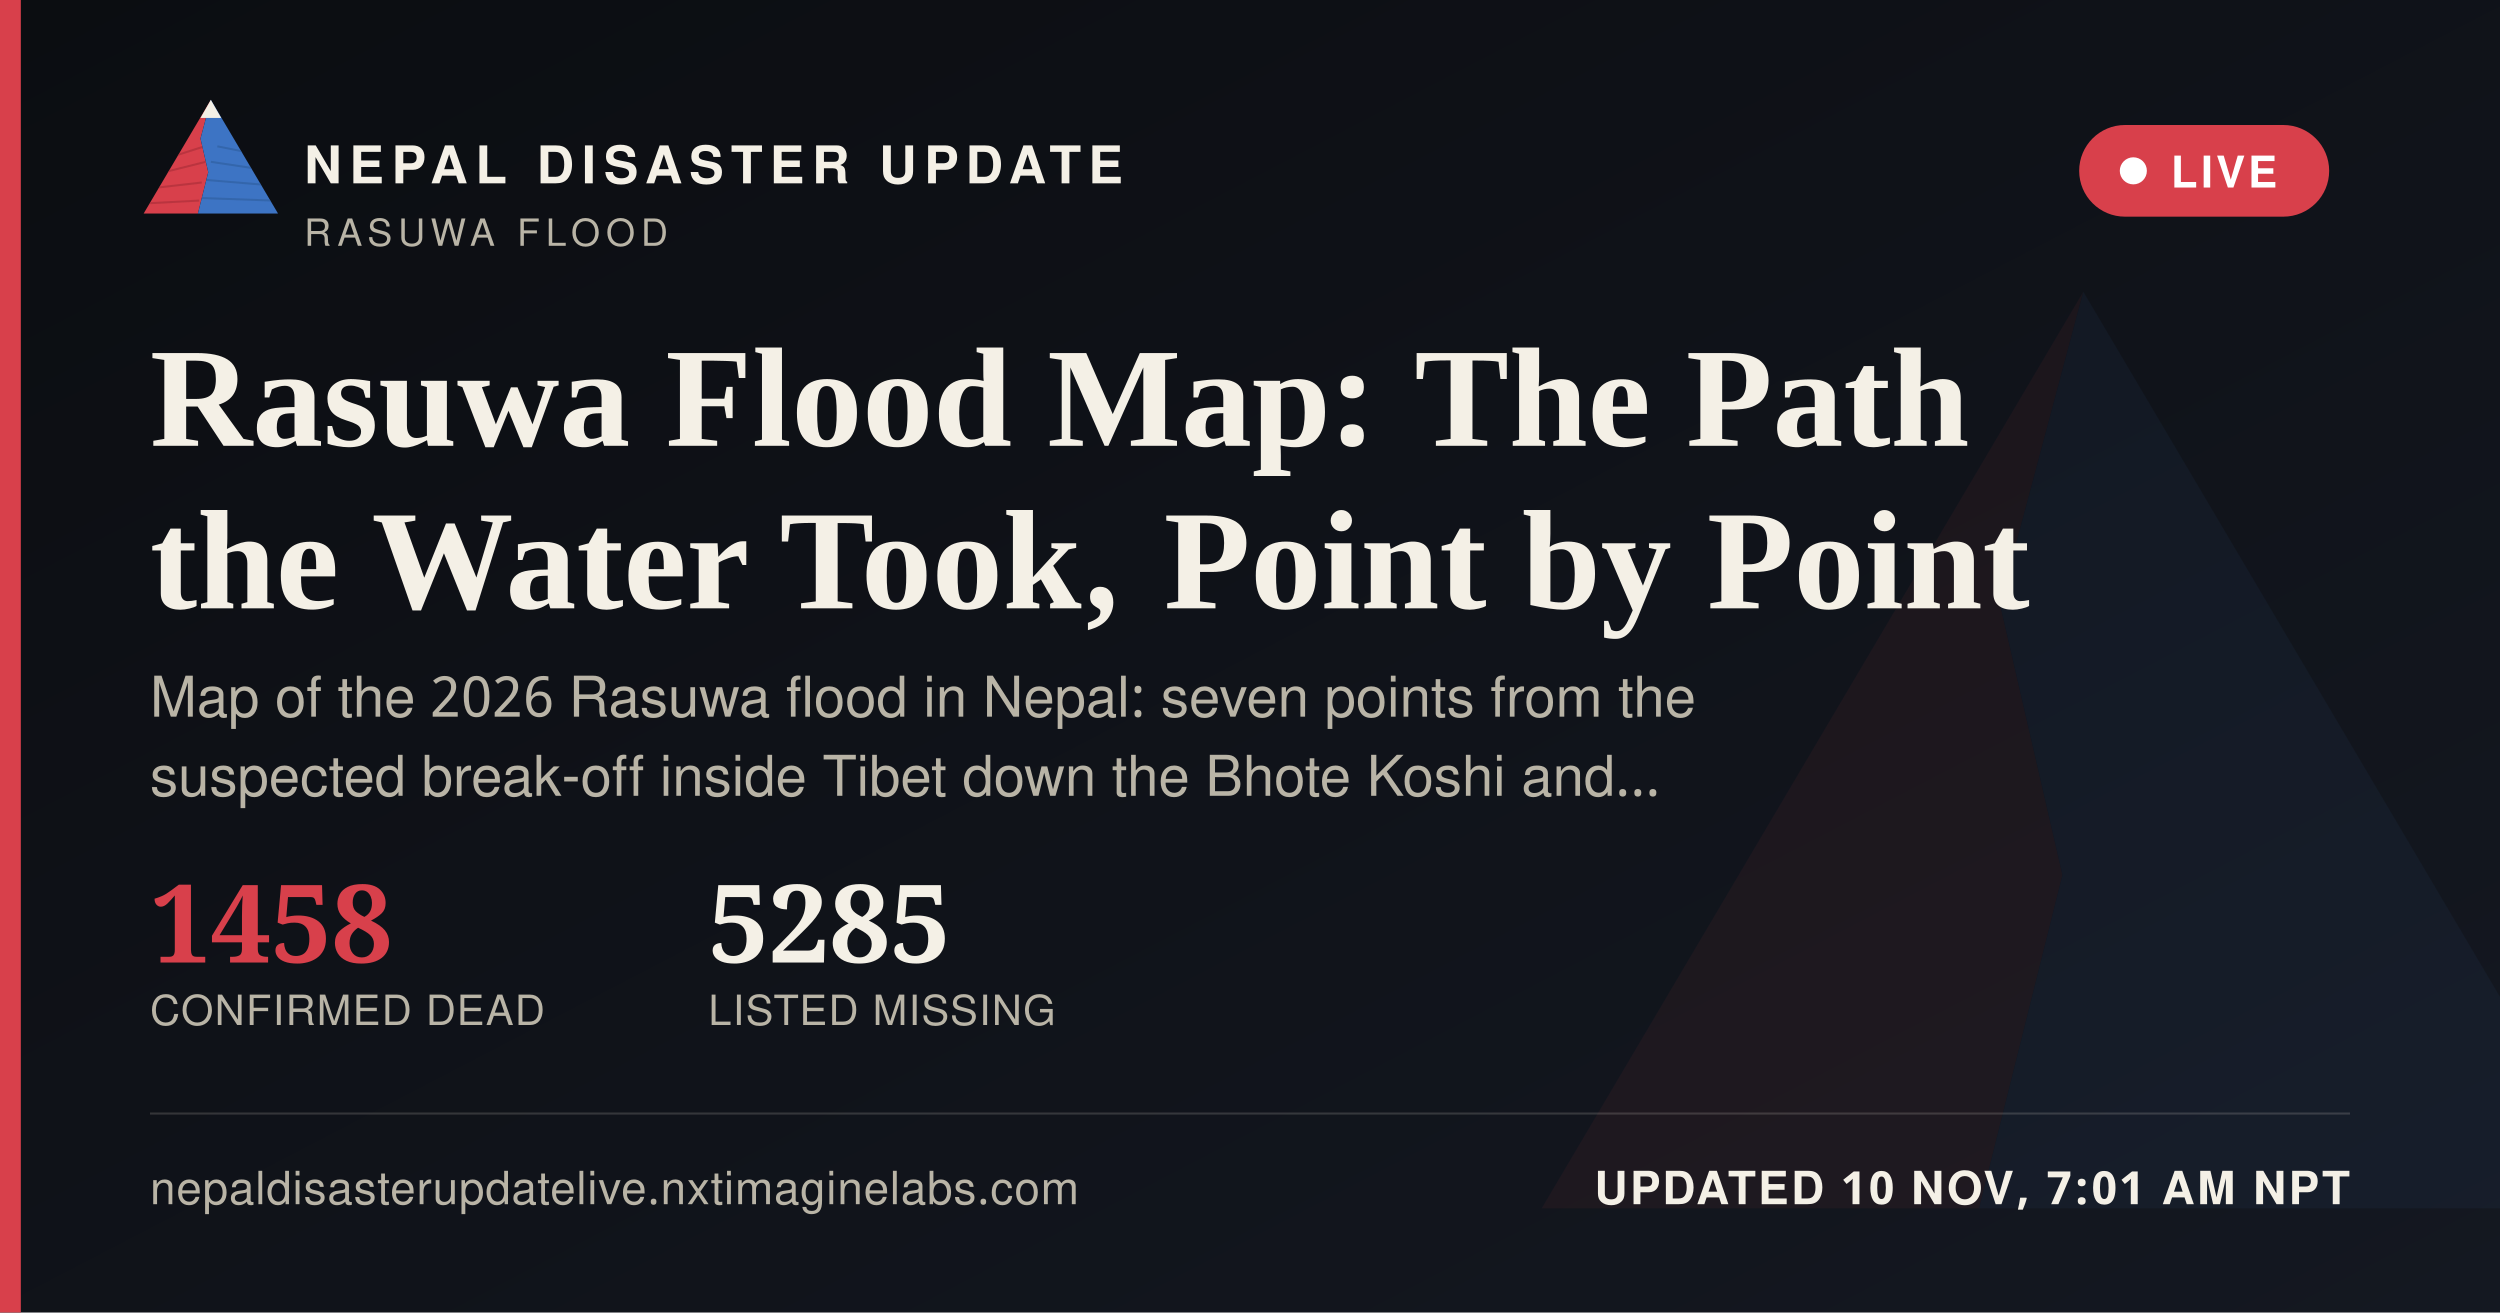
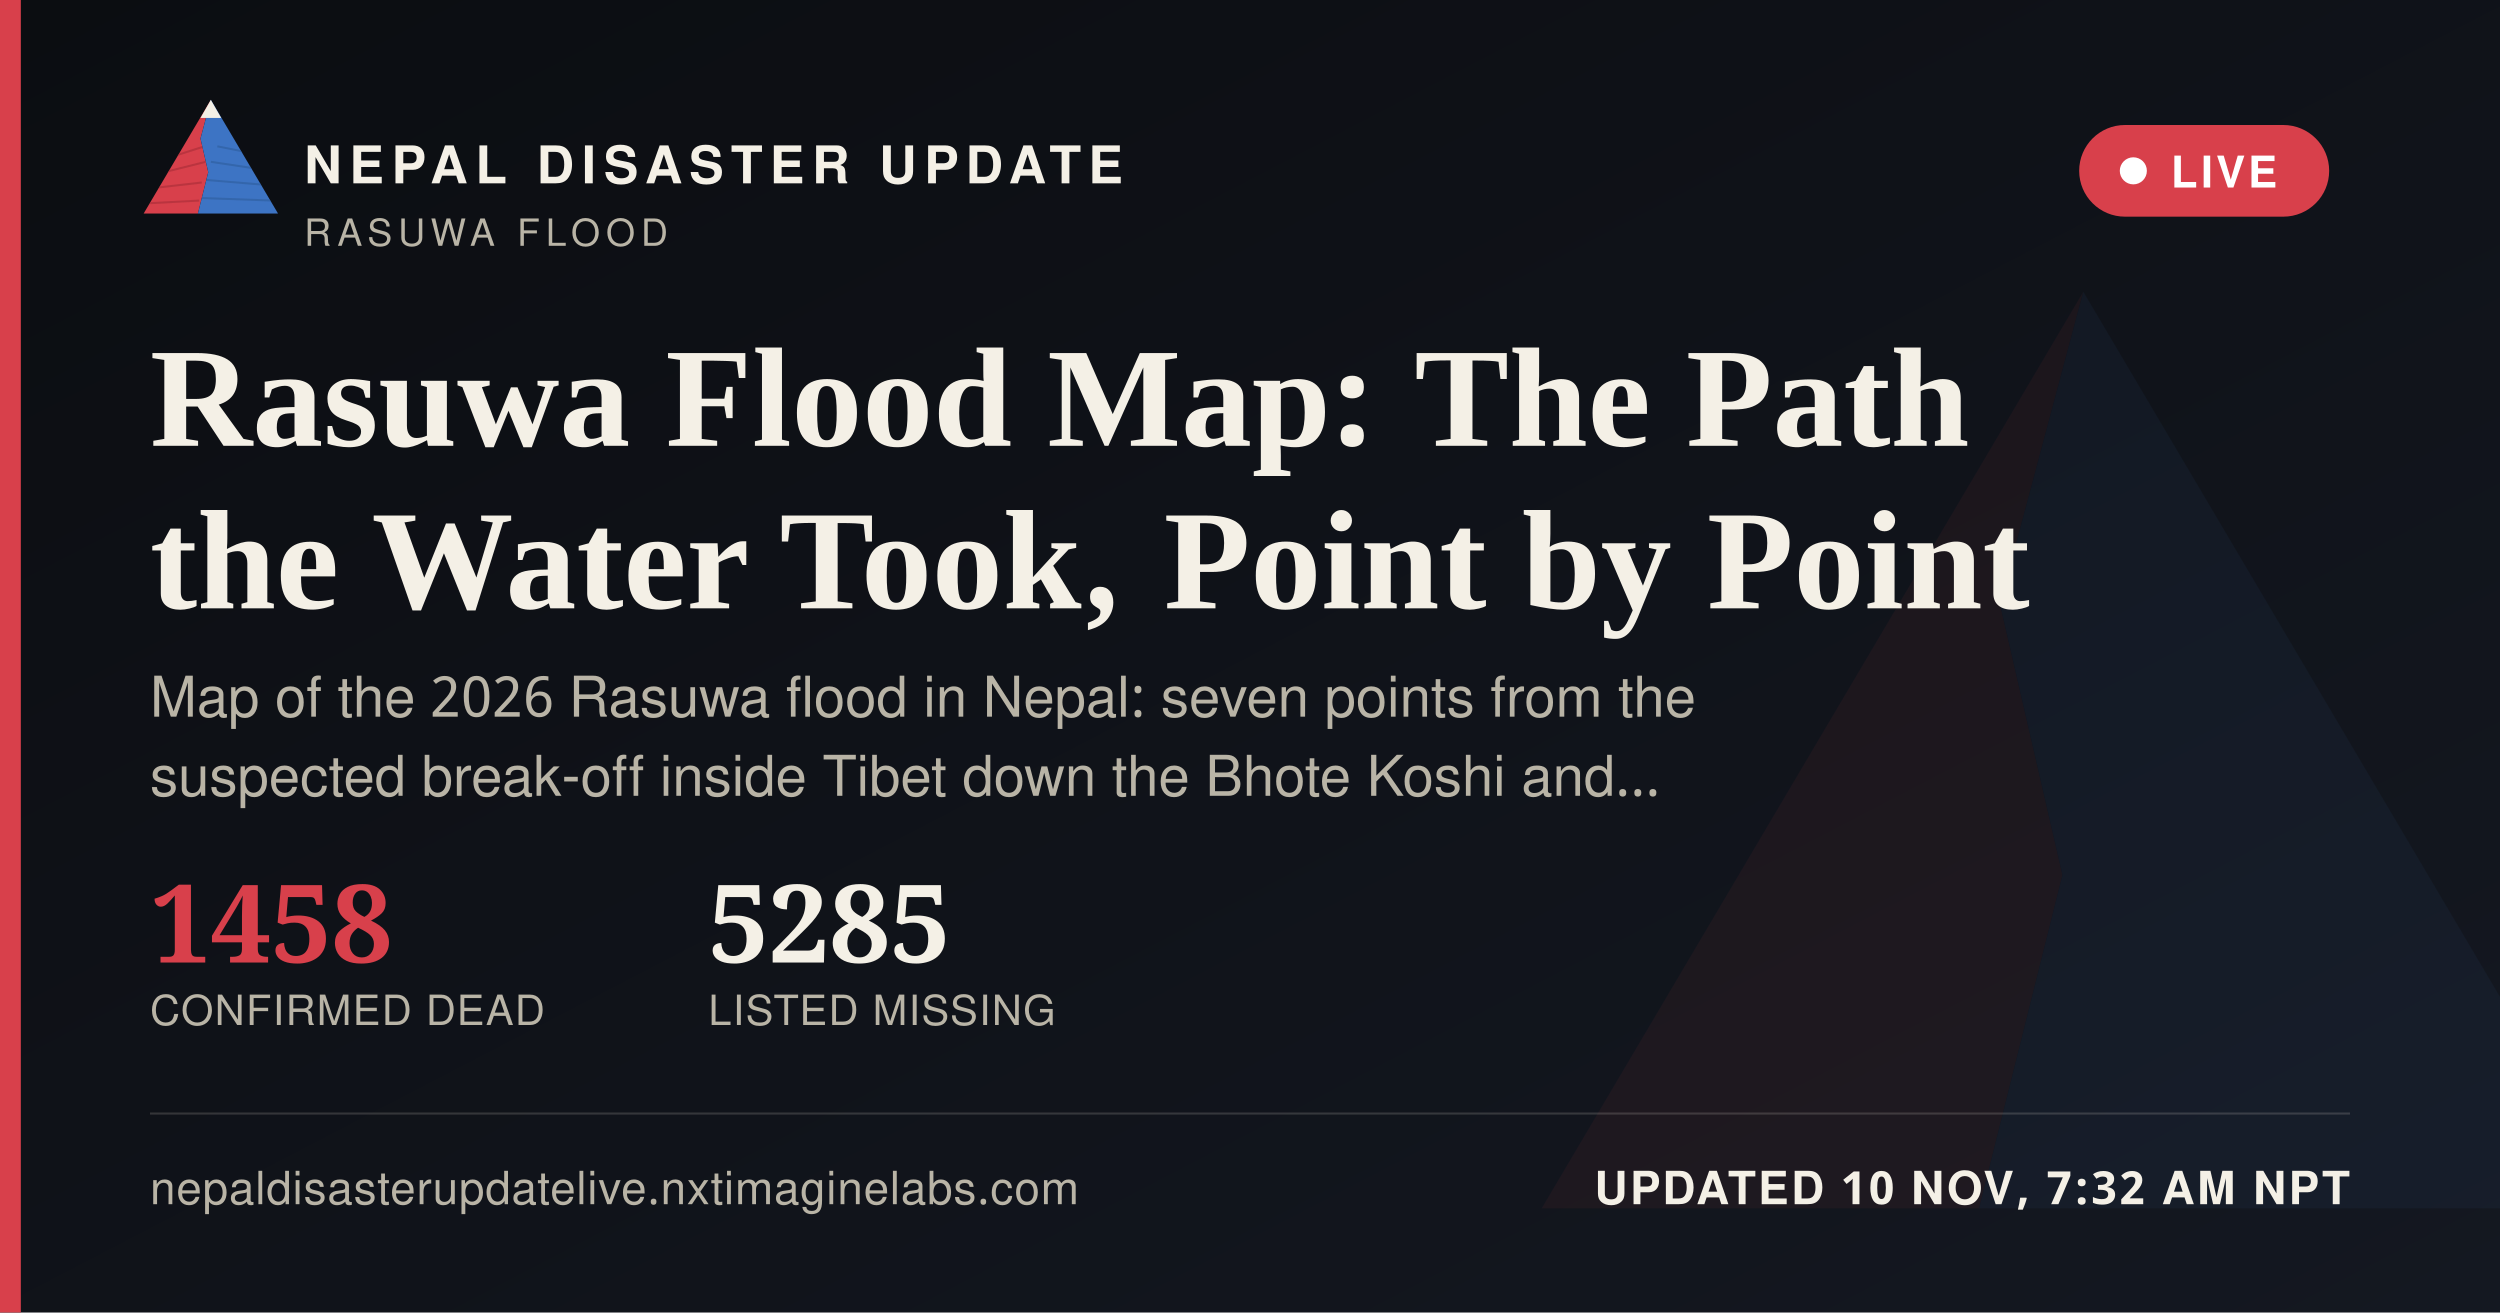
<svg xmlns="http://www.w3.org/2000/svg" width="1200" height="630" viewBox="0 0 1200 630">
  <defs>
    <linearGradient id="ogbg" x1="0" y1="0" x2="1" y2="1">
      <stop offset="0" stop-color="#0B0D11" />
      <stop offset="1" stop-color="#141821" />
    </linearGradient>
  </defs>
  <rect width="1200" height="630" fill="url(#ogbg)" />
  <g transform="translate(700,60) scale(5)" opacity="0.06">
    <polygon points="60,16 52,46 58,72 50,104 8,104" fill="#D8404B" />
    <polygon points="60,16 112,104 50,104 58,72 52,46" fill="#3D74C4" />
  </g>
  <rect x="0" y="0" width="10" height="630" fill="#D8404B" />
  <g transform="translate(64,38) scale(0.62)">
    <g>
      <defs>
        <clipPath id="ogLc">
          <polygon points="60,16 52,46 58,72 50,104 8,104" />
        </clipPath>
        <clipPath id="ogRc">
          <polygon points="60,16 112,104 50,104 58,72 52,46" />
        </clipPath>
      </defs>
      <polygon points="60,16 52,46 58,72 50,104 8,104" fill="#D8404B" />
      <g clip-path="url(#ogLc)" stroke="#A32A34" stroke-width="1.6" fill="none" opacity="0.55">
        <path d="M30,60 L55,52" />
        <path d="M24,72 L56,64" />
        <path d="M18,84 L53,80" />
        <path d="M13,96 L51,94" />
      </g>
      <polygon points="60,16 112,104 50,104 58,72 52,46" fill="#3D74C4" />
      <g clip-path="url(#ogRc)" stroke="#2A5793" stroke-width="1.6" fill="none" opacity="0.5">
        <path d="M65,52 L95,58" />
        <path d="M60,64 L100,70" />
        <path d="M56,78 L104,82" />
        <path d="M52,92 L108,94" />
      </g>
      <polygon points="60,16 52,30 68,30" fill="#F4F0E6" />
    </g>
  </g>
  <text x="146" y="88" font-family="'Public Sans', 'Noto Sans Devanagari', 'Helvetica Neue', Helvetica, Arial, sans-serif" font-size="25" font-weight="800" letter-spacing="3.6" fill="#F4F0E6">NEPAL DISASTER UPDATE</text>
  <text x="146" y="118" font-family="'Public Sans', 'Noto Sans Devanagari', 'Helvetica Neue', Helvetica, Arial, sans-serif" font-size="18" letter-spacing="2.8" fill="#B9B4A6">RASUWA FLOOD</text>
  <g>
    <rect x="998" y="60" width="120" height="44" rx="22" fill="#D8404B" stroke="none" />
    <circle cx="1024" cy="82" r="6.5" fill="#FFFFFF" />
    <text x="1042" y="90" font-family="'Public Sans', 'Noto Sans Devanagari', 'Helvetica Neue', Helvetica, Arial, sans-serif" font-size="21" font-weight="700" letter-spacing="1.6" fill="#FFFFFF">LIVE</text>
  </g>
  <text x="72" y="214" font-family="Newsreader, 'Noto Serif Devanagari', Georgia, 'Times New Roman', serif" font-size="68" font-weight="600" fill="#F4F0E6">Rasuwa Flood Map: The Path</text>
  <text x="72" y="292" font-family="Newsreader, 'Noto Serif Devanagari', Georgia, 'Times New Roman', serif" font-size="68" font-weight="600" fill="#F4F0E6">the Water Took, Point by Point</text>
  <text x="72" y="344" font-family="'Public Sans', 'Noto Sans Devanagari', 'Helvetica Neue', Helvetica, Arial, sans-serif" font-size="27" fill="#B9B4A6">Map of the 2026 Rasuwa flood in Nepal: seven points from the</text>
  <text x="72" y="382" font-family="'Public Sans', 'Noto Sans Devanagari', 'Helvetica Neue', Helvetica, Arial, sans-serif" font-size="27" fill="#B9B4A6">suspected break-off inside Tibet down the Bhote Koshi and…</text>
  <g transform="translate(72,462)">
    <text x="0" y="0" font-family="Newsreader, 'Noto Serif Devanagari', Georgia, 'Times New Roman', serif" font-size="52" font-weight="600" fill="#D8404B">1458</text>
    <text x="0" y="30" font-family="'Public Sans', 'Noto Sans Devanagari', 'Helvetica Neue', Helvetica, Arial, sans-serif" font-size="20" letter-spacing="0.6" fill="#B9B4A6">CONFIRMED DEAD</text>
    <text x="268" y="0" font-family="Newsreader, 'Noto Serif Devanagari', Georgia, 'Times New Roman', serif" font-size="52" font-weight="600" fill="#F4F0E6">5285</text>
    <text x="268" y="30" font-family="'Public Sans', 'Noto Sans Devanagari', 'Helvetica Neue', Helvetica, Arial, sans-serif" font-size="20" letter-spacing="0.6" fill="#B9B4A6">LISTED MISSING</text>
  </g>
  <rect x="72" y="534" width="1056" height="1" fill="rgba(244,240,230,0.16)" />
  <text x="72" y="578" font-family="'Public Sans', 'Noto Sans Devanagari', 'Helvetica Neue', Helvetica, Arial, sans-serif" font-size="22" fill="#B9B4A6" letter-spacing="0.4">nepaldisasterupdatelive.nxtimaginelabs.com</text>
-   <text x="1128" y="578" text-anchor="end" font-family="'Public Sans', 'Noto Sans Devanagari', 'Helvetica Neue', Helvetica, Arial, sans-serif" font-size="22" font-weight="700" letter-spacing="1.2" fill="#F4F0E6">UPDATED 10 NOV, 7:01 AM NPT</text>
+   <text x="1128" y="578" text-anchor="end" font-family="'Public Sans', 'Noto Sans Devanagari', 'Helvetica Neue', Helvetica, Arial, sans-serif" font-size="22" font-weight="700" letter-spacing="1.2" fill="#F4F0E6">UPDATED 10 NOV, 7:32 AM NPT</text>
</svg>
